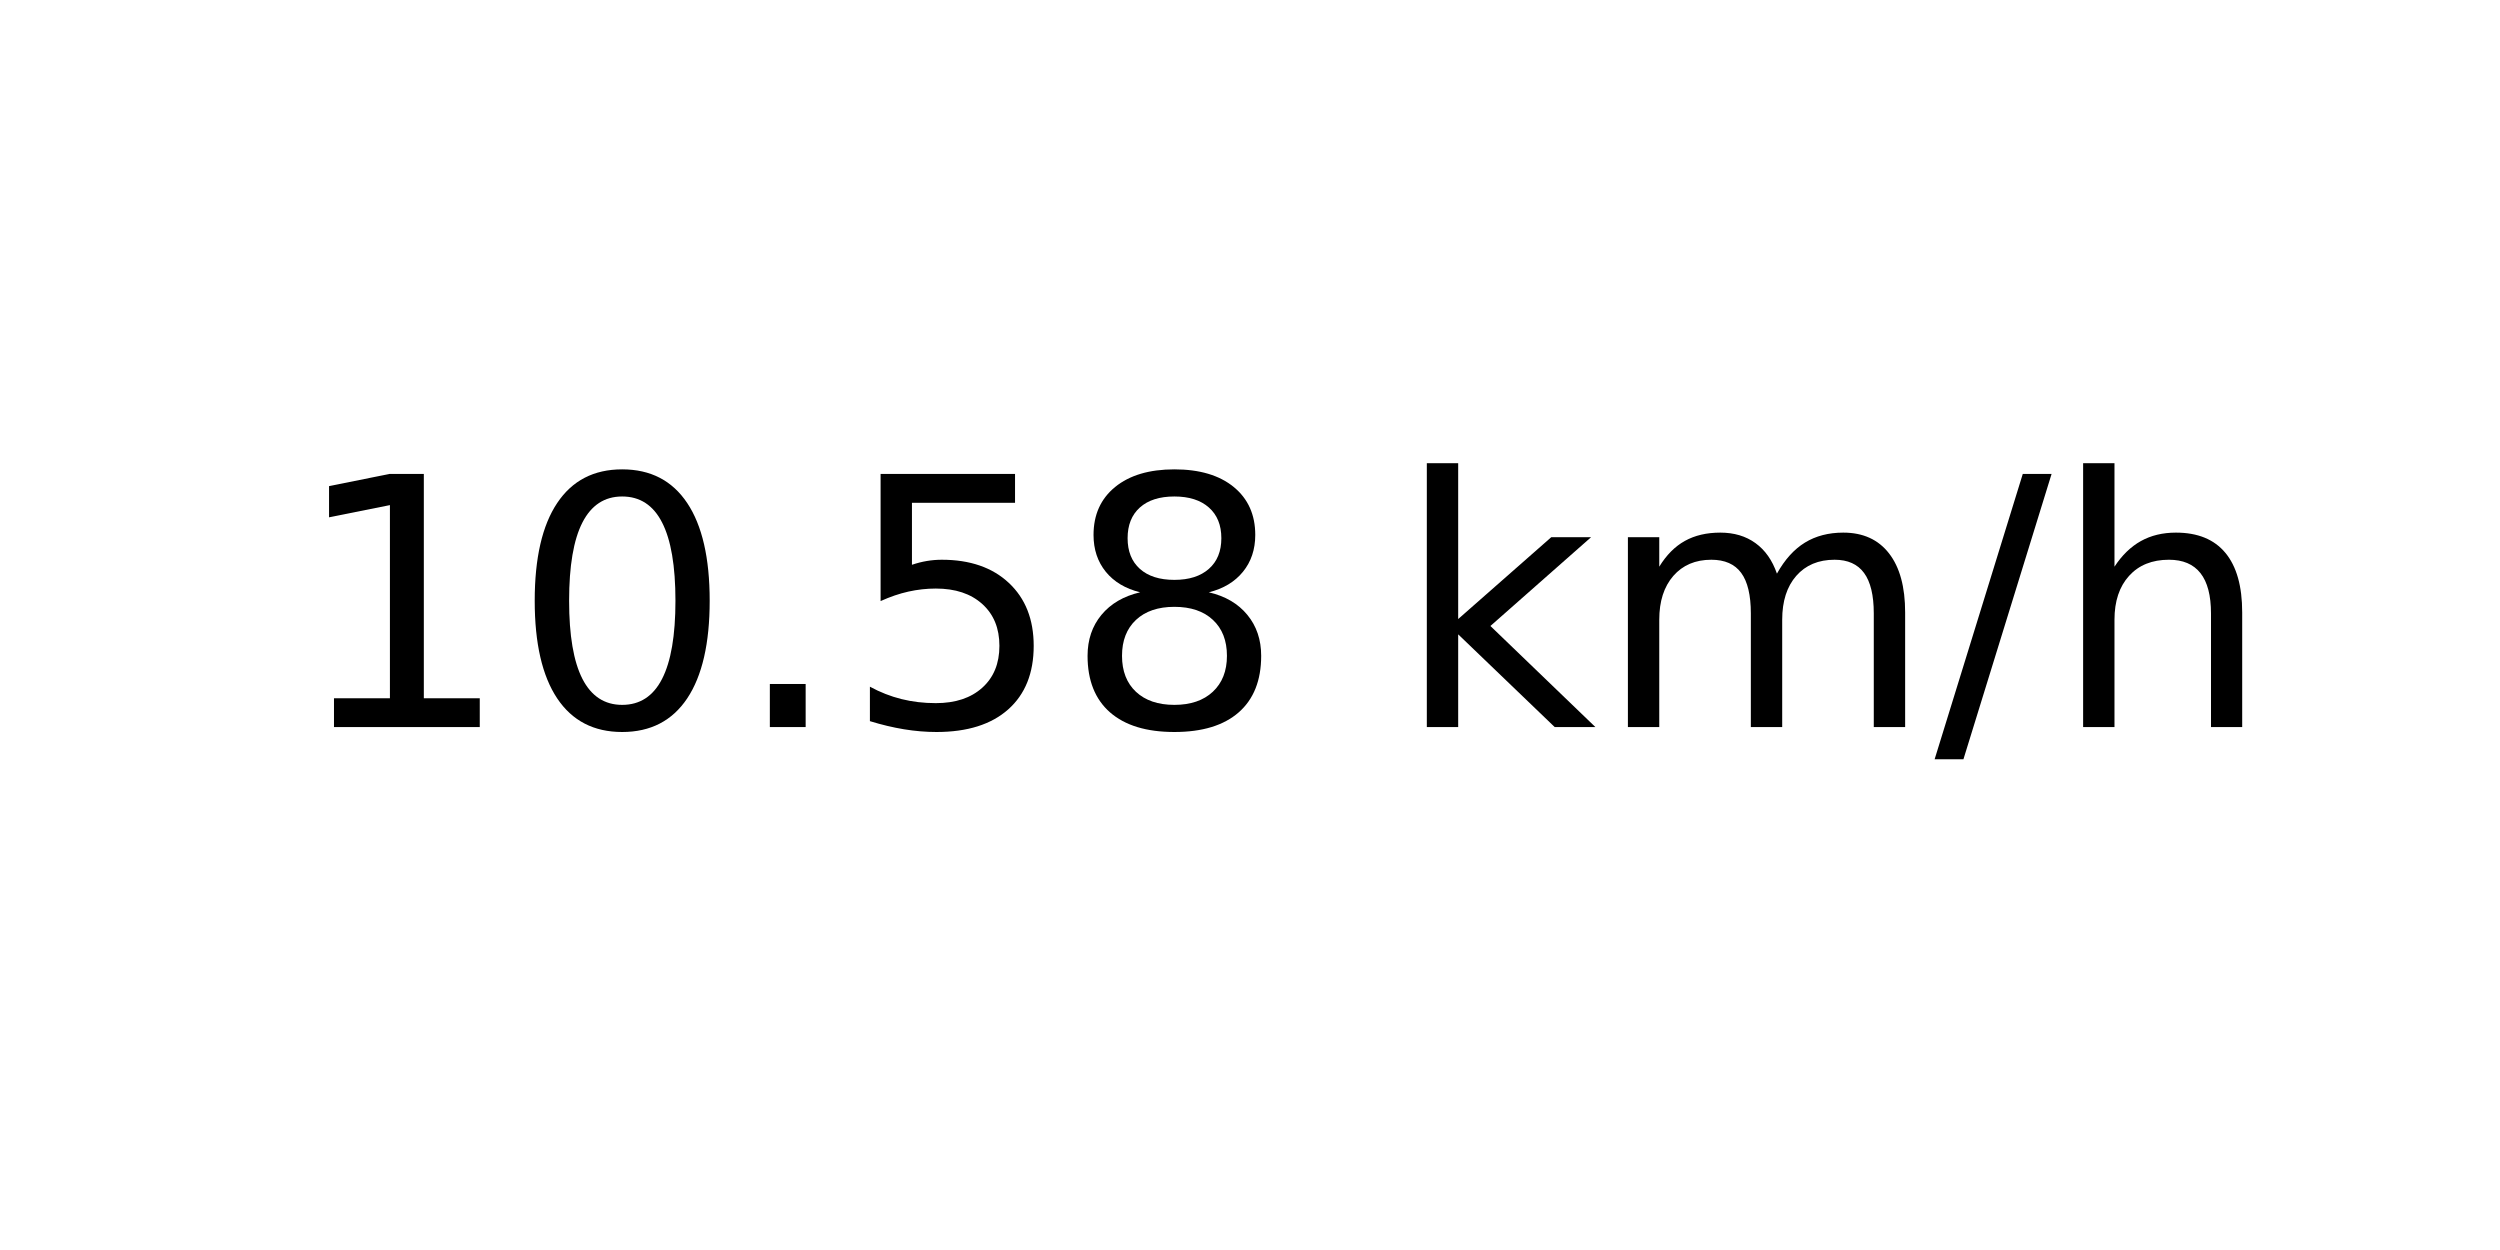
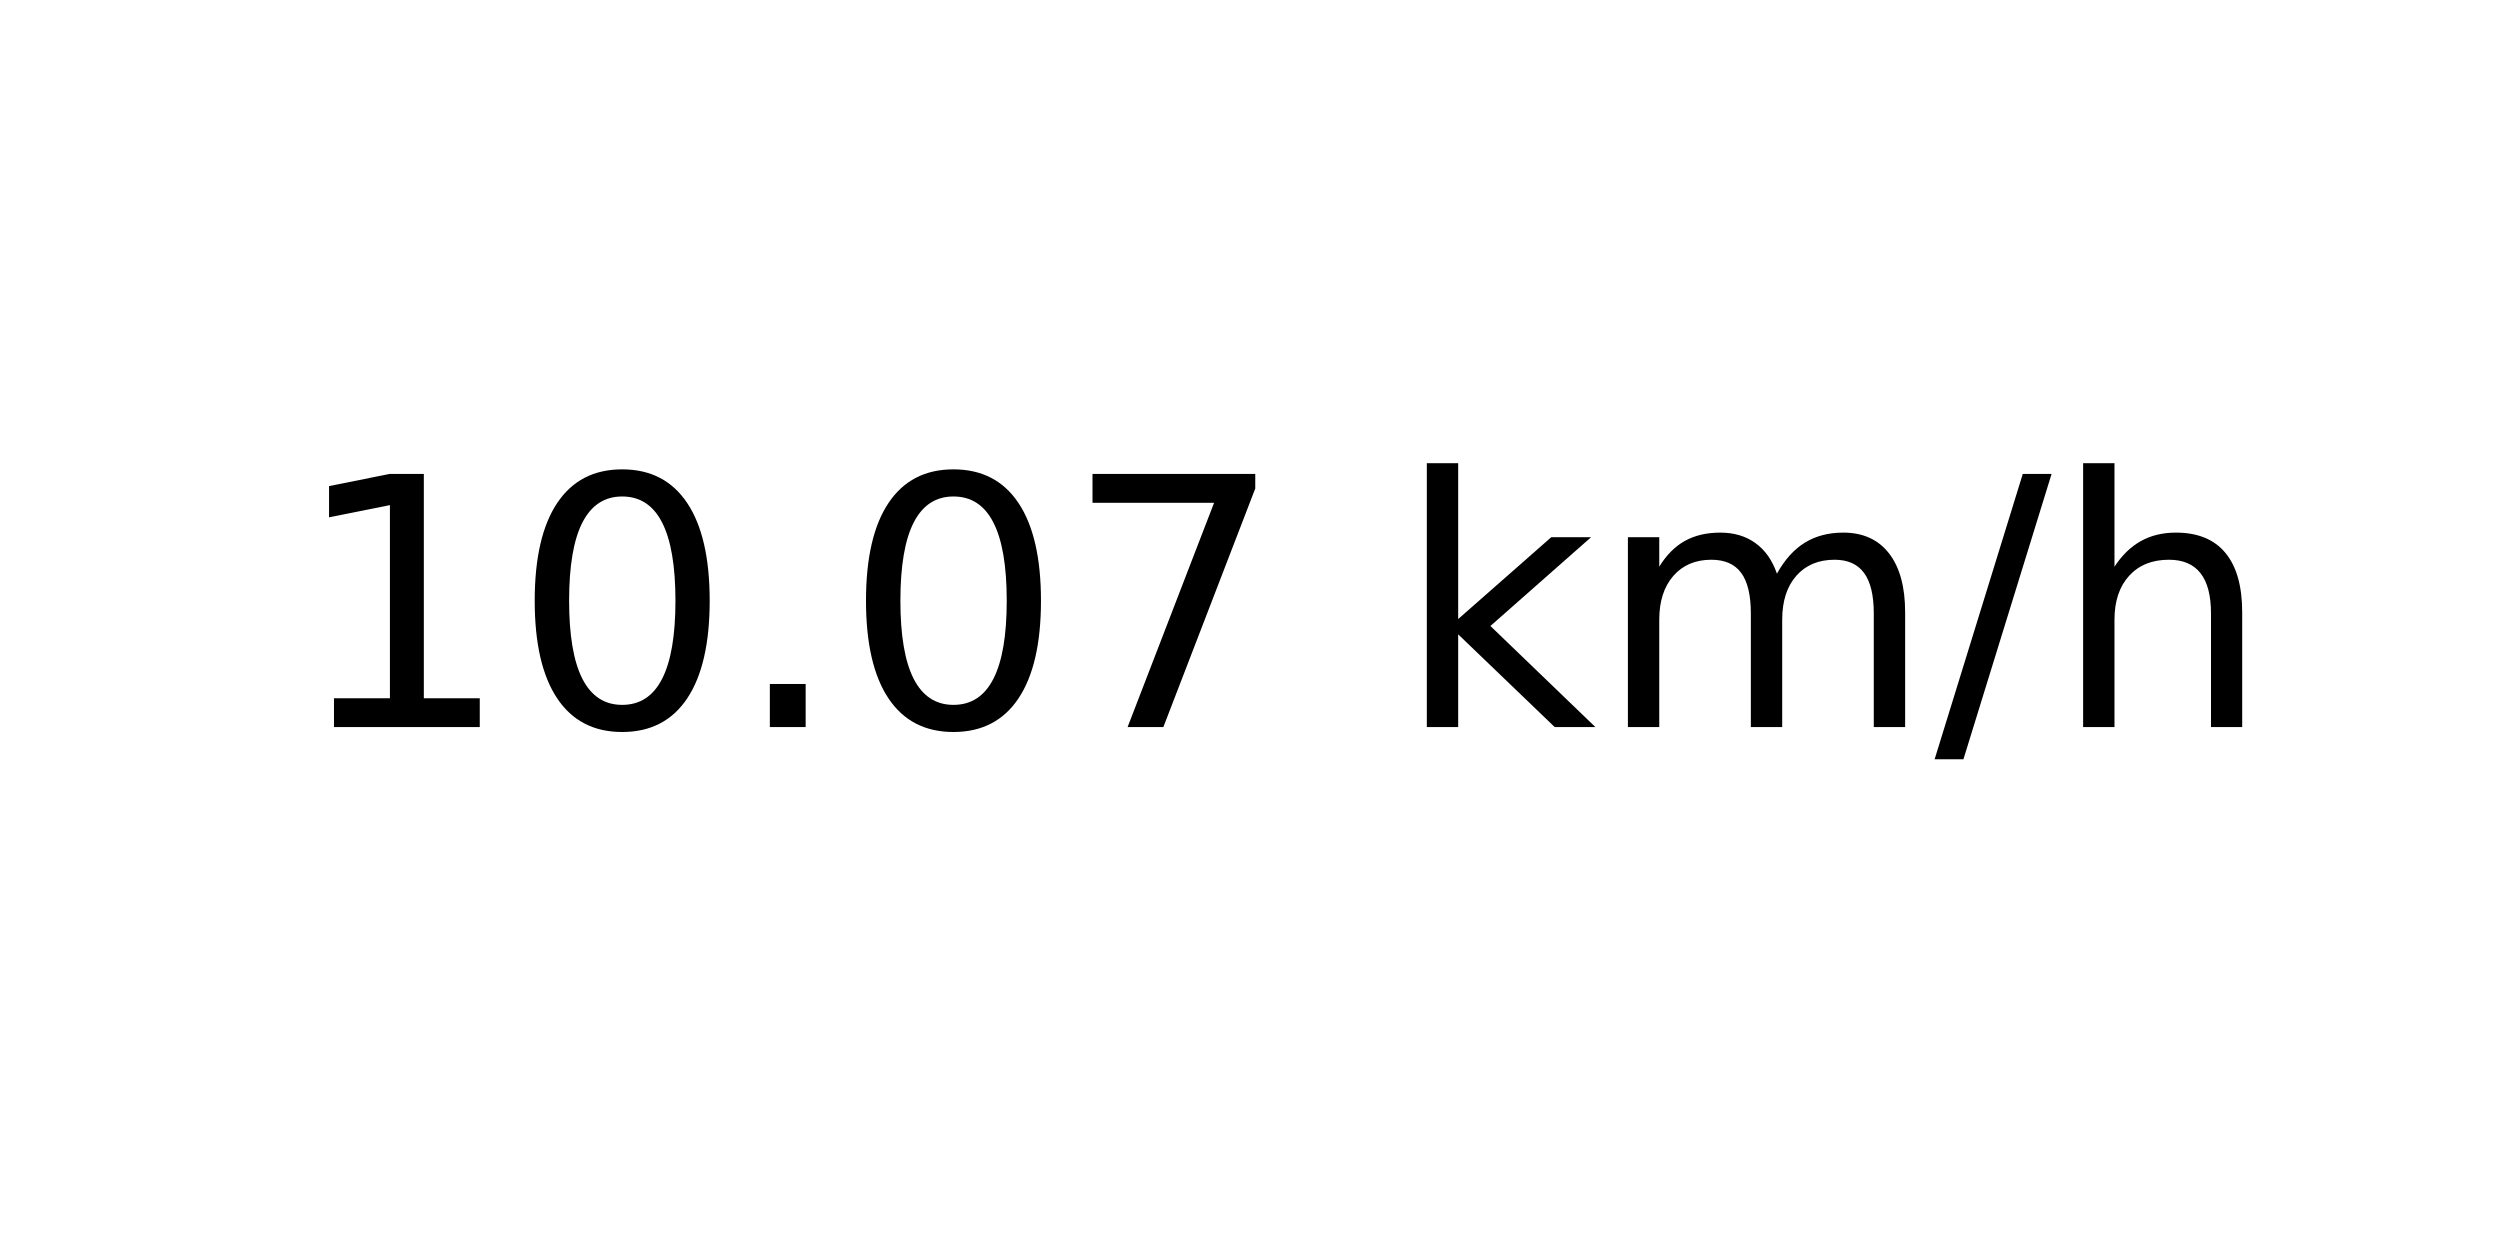
<svg xmlns="http://www.w3.org/2000/svg" xmlns:xlink="http://www.w3.org/1999/xlink" width="72pt" height="36pt" viewBox="0 0 72 36" version="1.1">
  <defs>
    <style type="text/css">*{stroke-linejoin: round; stroke-linecap: butt}</style>
  </defs>
  <g id="figure_1">
    <g id="axes_1">
      <g id="text_1">
        <g transform="translate(8.378125 20.93937) scale(0.1 -0.1)">
          <defs>
            <path id="DejaVuSans-31" d="M 794 531  L 1825 531  L 1825 4091  L 703 3866  L 703 4441  L 1819 4666  L 2450 4666  L 2450 531  L 3481 531  L 3481 0  L 794 0  L 794 531  z " transform="scale(0.015625)" />
            <path id="DejaVuSans-30" d="M 2034 4250  Q 1547 4250 1301 3770  Q 1056 3291 1056 2328  Q 1056 1369 1301 889  Q 1547 409 2034 409  Q 2525 409 2770 889  Q 3016 1369 3016 2328  Q 3016 3291 2770 3770  Q 2525 4250 2034 4250  z M 2034 4750  Q 2819 4750 3233 4129  Q 3647 3509 3647 2328  Q 3647 1150 3233 529  Q 2819 -91 2034 -91  Q 1250 -91 836 529  Q 422 1150 422 2328  Q 422 3509 836 4129  Q 1250 4750 2034 4750  z " transform="scale(0.015625)" />
            <path id="DejaVuSans-2e" d="M 684 794  L 1344 794  L 1344 0  L 684 0  L 684 794  z " transform="scale(0.015625)" />
-             <path id="DejaVuSans-35" d="M 691 4666  L 3169 4666  L 3169 4134  L 1269 4134  L 1269 2991  Q 1406 3038 1543 3061  Q 1681 3084 1819 3084  Q 2600 3084 3056 2656  Q 3513 2228 3513 1497  Q 3513 744 3044 326  Q 2575 -91 1722 -91  Q 1428 -91 1123 -41  Q 819 9 494 109  L 494 744  Q 775 591 1075 516  Q 1375 441 1709 441  Q 2250 441 2565 725  Q 2881 1009 2881 1497  Q 2881 1984 2565 2268  Q 2250 2553 1709 2553  Q 1456 2553 1204 2497  Q 953 2441 691 2322  L 691 4666  z " transform="scale(0.015625)" />
-             <path id="DejaVuSans-38" d="M 2034 2216  Q 1584 2216 1326 1975  Q 1069 1734 1069 1313  Q 1069 891 1326 650  Q 1584 409 2034 409  Q 2484 409 2743 651  Q 3003 894 3003 1313  Q 3003 1734 2745 1975  Q 2488 2216 2034 2216  z M 1403 2484  Q 997 2584 770 2862  Q 544 3141 544 3541  Q 544 4100 942 4425  Q 1341 4750 2034 4750  Q 2731 4750 3128 4425  Q 3525 4100 3525 3541  Q 3525 3141 3298 2862  Q 3072 2584 2669 2484  Q 3125 2378 3379 2068  Q 3634 1759 3634 1313  Q 3634 634 3220 271  Q 2806 -91 2034 -91  Q 1263 -91 848 271  Q 434 634 434 1313  Q 434 1759 690 2068  Q 947 2378 1403 2484  z M 1172 3481  Q 1172 3119 1398 2916  Q 1625 2713 2034 2713  Q 2441 2713 2670 2916  Q 2900 3119 2900 3481  Q 2900 3844 2670 4047  Q 2441 4250 2034 4250  Q 1625 4250 1398 4047  Q 1172 3844 1172 3481  z " transform="scale(0.015625)" />
+             <path id="DejaVuSans-37" d="M 525 4666  L 3525 4666  L 3525 4397  L 1831 0  L 1172 0  L 2766 4134  L 525 4134  L 525 4666  z " transform="scale(0.015625)" />
            <path id="DejaVuSans-20" transform="scale(0.015625)" />
            <path id="DejaVuSans-6b" d="M 581 4863  L 1159 4863  L 1159 1991  L 2875 3500  L 3609 3500  L 1753 1863  L 3688 0  L 2938 0  L 1159 1709  L 1159 0  L 581 0  L 581 4863  z " transform="scale(0.015625)" />
            <path id="DejaVuSans-6d" d="M 3328 2828  Q 3544 3216 3844 3400  Q 4144 3584 4550 3584  Q 5097 3584 5394 3201  Q 5691 2819 5691 2113  L 5691 0  L 5113 0  L 5113 2094  Q 5113 2597 4934 2840  Q 4756 3084 4391 3084  Q 3944 3084 3684 2787  Q 3425 2491 3425 1978  L 3425 0  L 2847 0  L 2847 2094  Q 2847 2600 2669 2842  Q 2491 3084 2119 3084  Q 1678 3084 1418 2786  Q 1159 2488 1159 1978  L 1159 0  L 581 0  L 581 3500  L 1159 3500  L 1159 2956  Q 1356 3278 1631 3431  Q 1906 3584 2284 3584  Q 2666 3584 2933 3390  Q 3200 3197 3328 2828  z " transform="scale(0.015625)" />
            <path id="DejaVuSans-2f" d="M 1625 4666  L 2156 4666  L 531 -594  L 0 -594  L 1625 4666  z " transform="scale(0.015625)" />
            <path id="DejaVuSans-68" d="M 3513 2113  L 3513 0  L 2938 0  L 2938 2094  Q 2938 2591 2744 2837  Q 2550 3084 2163 3084  Q 1697 3084 1428 2787  Q 1159 2491 1159 1978  L 1159 0  L 581 0  L 581 4863  L 1159 4863  L 1159 2956  Q 1366 3272 1645 3428  Q 1925 3584 2291 3584  Q 2894 3584 3203 3211  Q 3513 2838 3513 2113  z " transform="scale(0.015625)" />
          </defs>
          <use xlink:href="#DejaVuSans-31" />
          <use xlink:href="#DejaVuSans-30" x="63.623" />
          <use xlink:href="#DejaVuSans-2e" x="127.246" />
-           <use xlink:href="#DejaVuSans-35" x="159.033" />
-           <use xlink:href="#DejaVuSans-38" x="222.656" />
+           <use xlink:href="#DejaVuSans-30" x="159.033" />
+           <use xlink:href="#DejaVuSans-37" x="222.656" />
          <use xlink:href="#DejaVuSans-20" x="286.279" />
          <use xlink:href="#DejaVuSans-6b" x="318.066" />
          <use xlink:href="#DejaVuSans-6d" x="375.977" />
          <use xlink:href="#DejaVuSans-2f" x="473.389" />
          <use xlink:href="#DejaVuSans-68" x="507.08" />
        </g>
      </g>
    </g>
  </g>
</svg>
